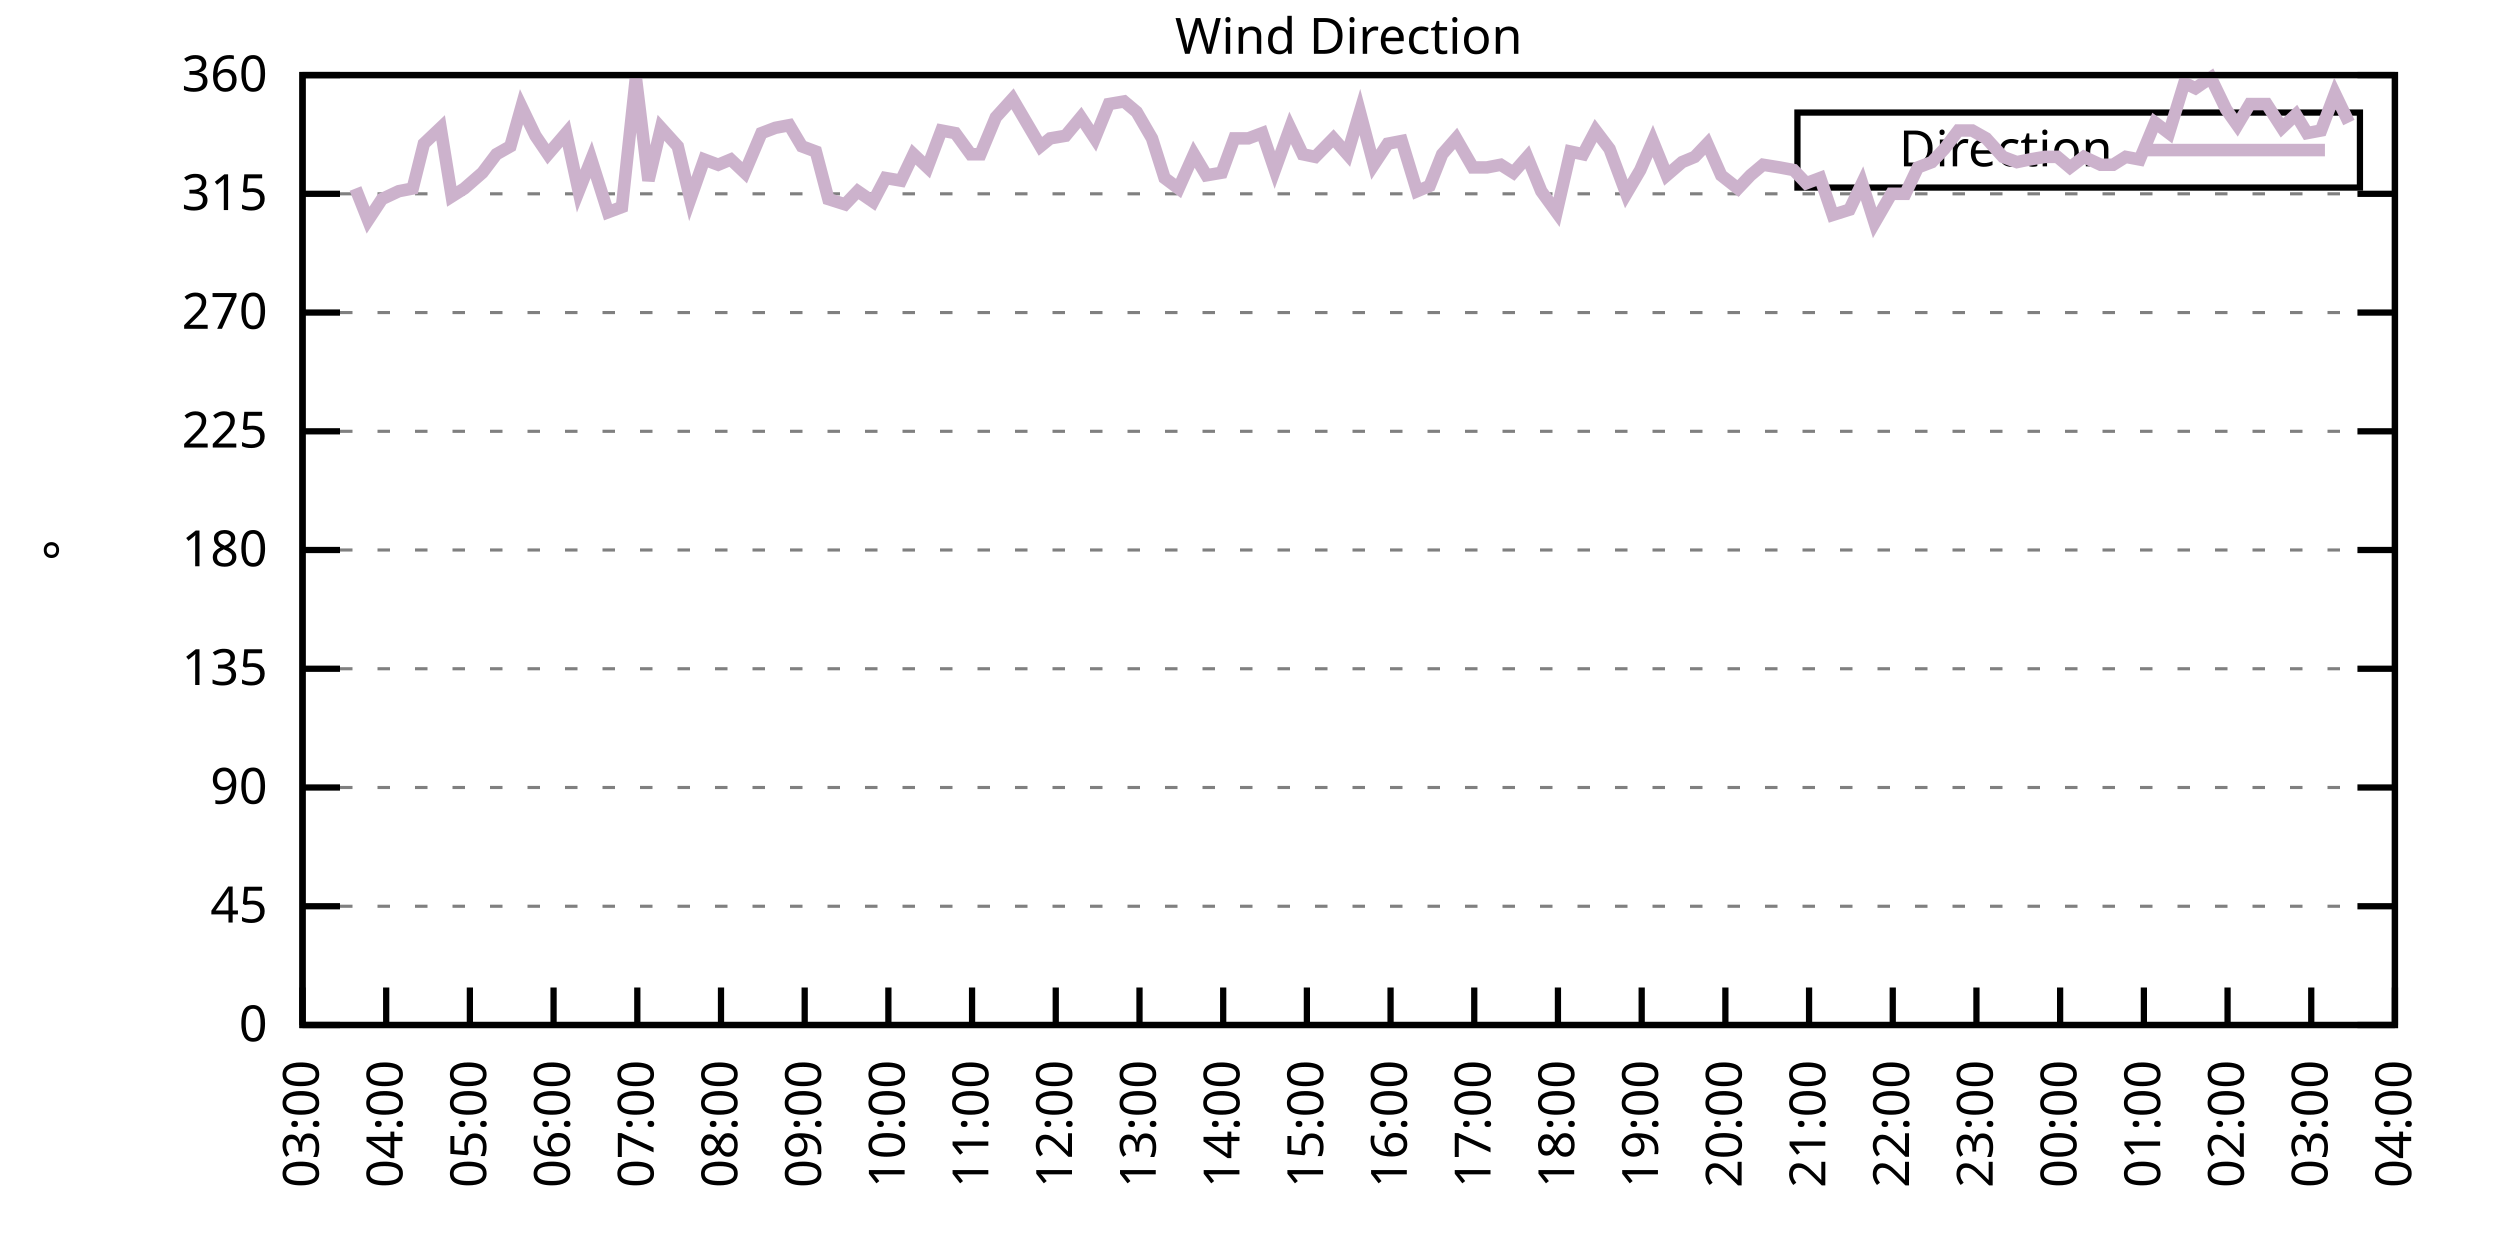
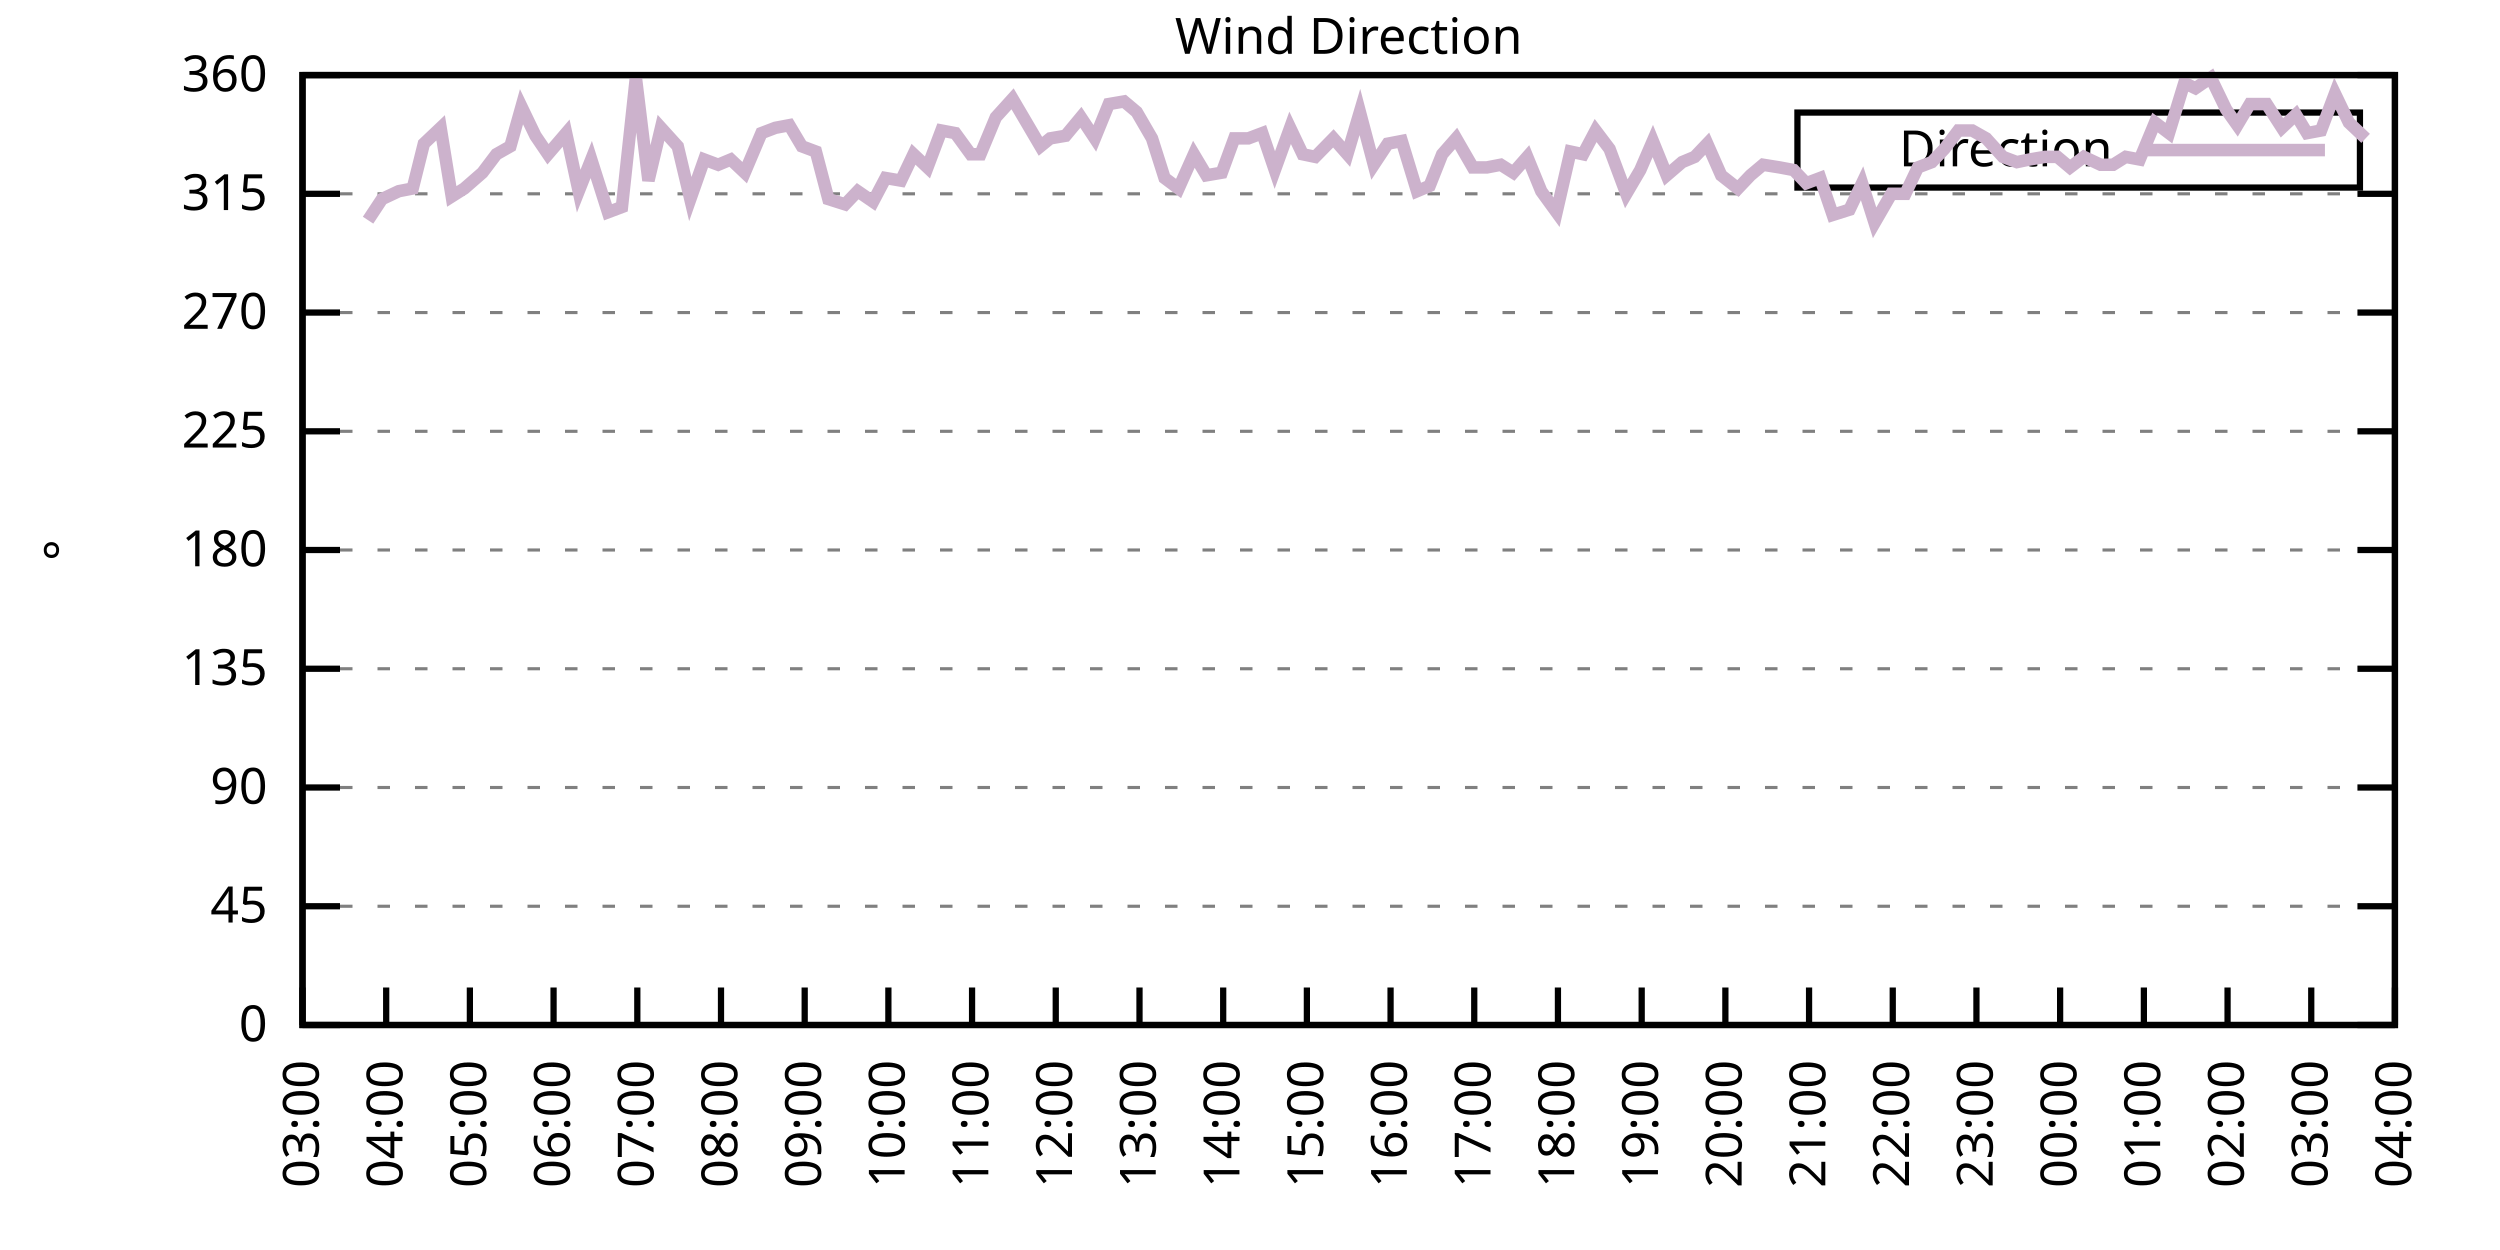
<svg xmlns="http://www.w3.org/2000/svg" xmlns:xlink="http://www.w3.org/1999/xlink" width="400" height="200" viewBox="0 0 400 200">
  <g id="gnuplot_canvas">
    <rect x="0" y="0" width="400" height="200" fill="none" />
    <defs>
      <circle id="gpDot" r="0.5" stroke-width="0.5" stroke="currentColor" />
      <path id="gpPt0" stroke-width="0.333" stroke="currentColor" d="M-1,0 h2 M0,-1 v2" />
      <path id="gpPt1" stroke-width="0.333" stroke="currentColor" d="M-1,-1 L1,1 M1,-1 L-1,1" />
      <path id="gpPt2" stroke-width="0.333" stroke="currentColor" d="M-1,0 L1,0 M0,-1 L0,1 M-1,-1 L1,1 M-1,1 L1,-1" />
      <rect id="gpPt3" stroke-width="0.333" stroke="currentColor" x="-1" y="-1" width="2" height="2" />
      <rect id="gpPt4" stroke-width="0.333" stroke="currentColor" fill="currentColor" x="-1" y="-1" width="2" height="2" />
      <circle id="gpPt5" stroke-width="0.333" stroke="currentColor" cx="0" cy="0" r="1" />
      <use xlink:href="#gpPt5" id="gpPt6" fill="currentColor" stroke="none" />
      <path id="gpPt7" stroke-width="0.333" stroke="currentColor" d="M0,-1.33 L-1.33,0.67 L1.33,0.67 z" />
      <use xlink:href="#gpPt7" id="gpPt8" fill="currentColor" stroke="none" />
      <use xlink:href="#gpPt7" id="gpPt9" stroke="currentColor" transform="rotate(180)" />
      <use xlink:href="#gpPt9" id="gpPt10" fill="currentColor" stroke="none" />
      <use xlink:href="#gpPt3" id="gpPt11" stroke="currentColor" transform="rotate(45)" />
      <use xlink:href="#gpPt11" id="gpPt12" fill="currentColor" stroke="none" />
      <path id="gpPt13" stroke-width="0.333" stroke="currentColor" d="M0,1.330 L1.265,0.411 L0.782,-1.067 L-0.782,-1.076 L-1.265,0.411 z" />
      <use xlink:href="#gpPt13" id="gpPt14" fill="currentColor" stroke="none" />
      <filter id="textbox" filterUnits="objectBoundingBox" x="0" y="0" height="1" width="1">
        <feFlood flood-color="white" flood-opacity="1" result="bgnd" />
        <feComposite in="SourceGraphic" in2="bgnd" operator="atop" />
      </filter>
      <filter id="greybox" filterUnits="objectBoundingBox" x="0" y="0" height="1" width="1">
        <feFlood flood-color="lightgrey" flood-opacity="1" result="grey" />
        <feComposite in="SourceGraphic" in2="grey" operator="atop" />
      </filter>
    </defs>
    <g fill="none" color="white" stroke="currentColor" stroke-width="1.00" stroke-linecap="butt" stroke-linejoin="miter">
</g>
    <g fill="none" color="black" stroke="currentColor" stroke-width="1.00" stroke-linecap="butt" stroke-linejoin="miter">
      <g stroke="none" shape-rendering="crispEdges">
        <polygon fill="rgb(255, 255, 255)" points="48.40,164.00 383.18,164.00 383.18,12.02 48.40,12.02 " />
      </g>
    </g>
    <g fill="none" color="black" stroke="currentColor" stroke-width="1.00" stroke-linecap="butt" stroke-linejoin="miter">
</g>
    <g fill="none" color="black" stroke="black" stroke-width="0.50" stroke-linecap="butt" stroke-linejoin="miter">
</g>
    <g fill="none" color="gray" stroke="currentColor" stroke-width="0.50" stroke-linecap="butt" stroke-linejoin="miter">
      <path stroke="gray" stroke-dasharray="2,4" class="gridline" d="M48.40,164.00 L383.19,164.00  " />
    </g>
    <g fill="none" color="gray" stroke="gray" stroke-width="1.00" stroke-linecap="butt" stroke-linejoin="miter">
</g>
    <g fill="none" color="black" stroke="currentColor" stroke-width="1.00" stroke-linecap="butt" stroke-linejoin="miter">
      <path stroke="black" d="M48.40,164.00 L54.40,164.00 M383.19,164.00 L377.19,164.00  " />
      <g transform="translate(42.80,166.60)" stroke="none" fill="black" font-family="Sans" font-size="8.00" text-anchor="end">
        <text>
          <tspan font-family="Sans"> 0</tspan>
        </text>
      </g>
    </g>
    <g fill="none" color="black" stroke="currentColor" stroke-width="1.00" stroke-linecap="butt" stroke-linejoin="miter">
</g>
    <g fill="none" color="black" stroke="black" stroke-width="0.50" stroke-linecap="butt" stroke-linejoin="miter">
</g>
    <g fill="none" color="gray" stroke="currentColor" stroke-width="0.50" stroke-linecap="butt" stroke-linejoin="miter">
      <path stroke="gray" stroke-dasharray="2,4" class="gridline" d="M48.40,145.00 L383.19,145.00  " />
    </g>
    <g fill="none" color="gray" stroke="gray" stroke-width="1.00" stroke-linecap="butt" stroke-linejoin="miter">
</g>
    <g fill="none" color="black" stroke="currentColor" stroke-width="1.00" stroke-linecap="butt" stroke-linejoin="miter">
      <path stroke="black" d="M48.40,145.00 L54.40,145.00 M383.19,145.00 L377.19,145.00  " />
      <g transform="translate(42.80,147.60)" stroke="none" fill="black" font-family="Sans" font-size="8.00" text-anchor="end">
        <text>
          <tspan font-family="Sans"> 45</tspan>
        </text>
      </g>
    </g>
    <g fill="none" color="black" stroke="currentColor" stroke-width="1.00" stroke-linecap="butt" stroke-linejoin="miter">
</g>
    <g fill="none" color="black" stroke="black" stroke-width="0.50" stroke-linecap="butt" stroke-linejoin="miter">
</g>
    <g fill="none" color="gray" stroke="currentColor" stroke-width="0.50" stroke-linecap="butt" stroke-linejoin="miter">
      <path stroke="gray" stroke-dasharray="2,4" class="gridline" d="M48.40,126.00 L383.19,126.00  " />
    </g>
    <g fill="none" color="gray" stroke="gray" stroke-width="1.00" stroke-linecap="butt" stroke-linejoin="miter">
</g>
    <g fill="none" color="black" stroke="currentColor" stroke-width="1.00" stroke-linecap="butt" stroke-linejoin="miter">
      <path stroke="black" d="M48.40,126.00 L54.40,126.00 M383.19,126.00 L377.19,126.00  " />
      <g transform="translate(42.80,128.60)" stroke="none" fill="black" font-family="Sans" font-size="8.00" text-anchor="end">
        <text>
          <tspan font-family="Sans"> 90</tspan>
        </text>
      </g>
    </g>
    <g fill="none" color="black" stroke="currentColor" stroke-width="1.00" stroke-linecap="butt" stroke-linejoin="miter">
</g>
    <g fill="none" color="black" stroke="black" stroke-width="0.50" stroke-linecap="butt" stroke-linejoin="miter">
</g>
    <g fill="none" color="gray" stroke="currentColor" stroke-width="0.50" stroke-linecap="butt" stroke-linejoin="miter">
      <path stroke="gray" stroke-dasharray="2,4" class="gridline" d="M48.40,107.00 L383.19,107.00  " />
    </g>
    <g fill="none" color="gray" stroke="gray" stroke-width="1.00" stroke-linecap="butt" stroke-linejoin="miter">
</g>
    <g fill="none" color="black" stroke="currentColor" stroke-width="1.00" stroke-linecap="butt" stroke-linejoin="miter">
      <path stroke="black" d="M48.40,107.00 L54.40,107.00 M383.19,107.00 L377.19,107.00  " />
      <g transform="translate(42.80,109.60)" stroke="none" fill="black" font-family="Sans" font-size="8.00" text-anchor="end">
        <text>
          <tspan font-family="Sans"> 135</tspan>
        </text>
      </g>
    </g>
    <g fill="none" color="black" stroke="currentColor" stroke-width="1.00" stroke-linecap="butt" stroke-linejoin="miter">
</g>
    <g fill="none" color="black" stroke="black" stroke-width="0.50" stroke-linecap="butt" stroke-linejoin="miter">
</g>
    <g fill="none" color="gray" stroke="currentColor" stroke-width="0.50" stroke-linecap="butt" stroke-linejoin="miter">
      <path stroke="gray" stroke-dasharray="2,4" class="gridline" d="M48.40,88.00 L383.19,88.00  " />
    </g>
    <g fill="none" color="gray" stroke="gray" stroke-width="1.00" stroke-linecap="butt" stroke-linejoin="miter">
</g>
    <g fill="none" color="black" stroke="currentColor" stroke-width="1.00" stroke-linecap="butt" stroke-linejoin="miter">
      <path stroke="black" d="M48.40,88.00 L54.40,88.00 M383.19,88.00 L377.19,88.00  " />
      <g transform="translate(42.80,90.60)" stroke="none" fill="black" font-family="Sans" font-size="8.00" text-anchor="end">
        <text>
          <tspan font-family="Sans"> 180</tspan>
        </text>
      </g>
    </g>
    <g fill="none" color="black" stroke="currentColor" stroke-width="1.00" stroke-linecap="butt" stroke-linejoin="miter">
</g>
    <g fill="none" color="black" stroke="black" stroke-width="0.50" stroke-linecap="butt" stroke-linejoin="miter">
</g>
    <g fill="none" color="gray" stroke="currentColor" stroke-width="0.50" stroke-linecap="butt" stroke-linejoin="miter">
      <path stroke="gray" stroke-dasharray="2,4" class="gridline" d="M48.40,69.01 L383.19,69.01  " />
    </g>
    <g fill="none" color="gray" stroke="gray" stroke-width="1.00" stroke-linecap="butt" stroke-linejoin="miter">
</g>
    <g fill="none" color="black" stroke="currentColor" stroke-width="1.00" stroke-linecap="butt" stroke-linejoin="miter">
      <path stroke="black" d="M48.40,69.01 L54.40,69.01 M383.19,69.01 L377.19,69.01  " />
      <g transform="translate(42.80,71.61)" stroke="none" fill="black" font-family="Sans" font-size="8.00" text-anchor="end">
        <text>
          <tspan font-family="Sans"> 225</tspan>
        </text>
      </g>
    </g>
    <g fill="none" color="black" stroke="currentColor" stroke-width="1.00" stroke-linecap="butt" stroke-linejoin="miter">
</g>
    <g fill="none" color="black" stroke="black" stroke-width="0.50" stroke-linecap="butt" stroke-linejoin="miter">
</g>
    <g fill="none" color="gray" stroke="currentColor" stroke-width="0.50" stroke-linecap="butt" stroke-linejoin="miter">
      <path stroke="gray" stroke-dasharray="2,4" class="gridline" d="M48.40,50.01 L383.19,50.01  " />
    </g>
    <g fill="none" color="gray" stroke="gray" stroke-width="1.00" stroke-linecap="butt" stroke-linejoin="miter">
</g>
    <g fill="none" color="black" stroke="currentColor" stroke-width="1.00" stroke-linecap="butt" stroke-linejoin="miter">
      <path stroke="black" d="M48.40,50.01 L54.40,50.01 M383.19,50.01 L377.19,50.01  " />
      <g transform="translate(42.80,52.61)" stroke="none" fill="black" font-family="Sans" font-size="8.00" text-anchor="end">
        <text>
          <tspan font-family="Sans"> 270</tspan>
        </text>
      </g>
    </g>
    <g fill="none" color="black" stroke="currentColor" stroke-width="1.00" stroke-linecap="butt" stroke-linejoin="miter">
</g>
    <g fill="none" color="black" stroke="black" stroke-width="0.50" stroke-linecap="butt" stroke-linejoin="miter">
</g>
    <g fill="none" color="gray" stroke="currentColor" stroke-width="0.50" stroke-linecap="butt" stroke-linejoin="miter">
      <path stroke="gray" stroke-dasharray="2,4" class="gridline" d="M48.40,31.01 L383.19,31.01  " />
    </g>
    <g fill="none" color="gray" stroke="gray" stroke-width="1.00" stroke-linecap="butt" stroke-linejoin="miter">
</g>
    <g fill="none" color="black" stroke="currentColor" stroke-width="1.00" stroke-linecap="butt" stroke-linejoin="miter">
      <path stroke="black" d="M48.40,31.01 L54.40,31.01 M383.19,31.01 L377.19,31.01  " />
      <g transform="translate(42.80,33.61)" stroke="none" fill="black" font-family="Sans" font-size="8.00" text-anchor="end">
        <text>
          <tspan font-family="Sans"> 315</tspan>
        </text>
      </g>
    </g>
    <g fill="none" color="black" stroke="currentColor" stroke-width="1.00" stroke-linecap="butt" stroke-linejoin="miter">
</g>
    <g fill="none" color="black" stroke="black" stroke-width="0.50" stroke-linecap="butt" stroke-linejoin="miter">
</g>
    <g fill="none" color="gray" stroke="currentColor" stroke-width="0.50" stroke-linecap="butt" stroke-linejoin="miter">
      <path stroke="gray" stroke-dasharray="2,4" class="gridline" d="M48.40,12.01 L383.19,12.01  " />
    </g>
    <g fill="none" color="gray" stroke="gray" stroke-width="1.00" stroke-linecap="butt" stroke-linejoin="miter">
</g>
    <g fill="none" color="black" stroke="currentColor" stroke-width="1.00" stroke-linecap="butt" stroke-linejoin="miter">
      <path stroke="black" d="M48.40,12.01 L54.40,12.01 M383.19,12.01 L377.19,12.01  " />
      <g transform="translate(42.80,14.61)" stroke="none" fill="black" font-family="Sans" font-size="8.00" text-anchor="end">
        <text>
          <tspan font-family="Sans"> 360</tspan>
        </text>
      </g>
    </g>
    <g fill="none" color="black" stroke="currentColor" stroke-width="1.00" stroke-linecap="butt" stroke-linejoin="miter">
      <path stroke="black" d="M48.40,164.00 L48.40,158.00  " />
      <g transform="translate(51.00,169.60) rotate(270.00)" stroke="none" fill="black" font-family="Sans" font-size="8.00" text-anchor="end">
        <text>
          <tspan font-family="Sans">03:00</tspan>
        </text>
      </g>
    </g>
    <g fill="none" color="black" stroke="currentColor" stroke-width="1.00" stroke-linecap="butt" stroke-linejoin="miter">
      <path stroke="black" d="M61.79,164.00 L61.79,158.00  " />
      <g transform="translate(64.39,169.60) rotate(270.00)" stroke="none" fill="black" font-family="Sans" font-size="8.00" text-anchor="end">
        <text>
          <tspan font-family="Sans">04:00</tspan>
        </text>
      </g>
    </g>
    <g fill="none" color="black" stroke="currentColor" stroke-width="1.00" stroke-linecap="butt" stroke-linejoin="miter">
      <path stroke="black" d="M75.18,164.00 L75.18,158.00  " />
      <g transform="translate(77.78,169.60) rotate(270.00)" stroke="none" fill="black" font-family="Sans" font-size="8.00" text-anchor="end">
        <text>
          <tspan font-family="Sans">05:00</tspan>
        </text>
      </g>
    </g>
    <g fill="none" color="black" stroke="currentColor" stroke-width="1.00" stroke-linecap="butt" stroke-linejoin="miter">
      <path stroke="black" d="M88.57,164.00 L88.57,158.00  " />
      <g transform="translate(91.17,169.60) rotate(270.00)" stroke="none" fill="black" font-family="Sans" font-size="8.00" text-anchor="end">
        <text>
          <tspan font-family="Sans">06:00</tspan>
        </text>
      </g>
    </g>
    <g fill="none" color="black" stroke="currentColor" stroke-width="1.00" stroke-linecap="butt" stroke-linejoin="miter">
      <path stroke="black" d="M101.97,164.00 L101.97,158.00  " />
      <g transform="translate(104.57,169.60) rotate(270.00)" stroke="none" fill="black" font-family="Sans" font-size="8.00" text-anchor="end">
        <text>
          <tspan font-family="Sans">07:00</tspan>
        </text>
      </g>
    </g>
    <g fill="none" color="black" stroke="currentColor" stroke-width="1.00" stroke-linecap="butt" stroke-linejoin="miter">
      <path stroke="black" d="M115.36,164.00 L115.36,158.00  " />
      <g transform="translate(117.96,169.60) rotate(270.00)" stroke="none" fill="black" font-family="Sans" font-size="8.00" text-anchor="end">
        <text>
          <tspan font-family="Sans">08:00</tspan>
        </text>
      </g>
    </g>
    <g fill="none" color="black" stroke="currentColor" stroke-width="1.00" stroke-linecap="butt" stroke-linejoin="miter">
      <path stroke="black" d="M128.75,164.00 L128.75,158.00  " />
      <g transform="translate(131.35,169.60) rotate(270.00)" stroke="none" fill="black" font-family="Sans" font-size="8.00" text-anchor="end">
        <text>
          <tspan font-family="Sans">09:00</tspan>
        </text>
      </g>
    </g>
    <g fill="none" color="black" stroke="currentColor" stroke-width="1.00" stroke-linecap="butt" stroke-linejoin="miter">
      <path stroke="black" d="M142.14,164.00 L142.14,158.00  " />
      <g transform="translate(144.74,169.60) rotate(270.00)" stroke="none" fill="black" font-family="Sans" font-size="8.00" text-anchor="end">
        <text>
          <tspan font-family="Sans">10:00</tspan>
        </text>
      </g>
    </g>
    <g fill="none" color="black" stroke="currentColor" stroke-width="1.00" stroke-linecap="butt" stroke-linejoin="miter">
      <path stroke="black" d="M155.53,164.00 L155.53,158.00  " />
      <g transform="translate(158.13,169.60) rotate(270.00)" stroke="none" fill="black" font-family="Sans" font-size="8.00" text-anchor="end">
        <text>
          <tspan font-family="Sans">11:00</tspan>
        </text>
      </g>
    </g>
    <g fill="none" color="black" stroke="currentColor" stroke-width="1.00" stroke-linecap="butt" stroke-linejoin="miter">
      <path stroke="black" d="M168.92,164.00 L168.92,158.00  " />
      <g transform="translate(171.52,169.60) rotate(270.00)" stroke="none" fill="black" font-family="Sans" font-size="8.00" text-anchor="end">
        <text>
          <tspan font-family="Sans">12:00</tspan>
        </text>
      </g>
    </g>
    <g fill="none" color="black" stroke="currentColor" stroke-width="1.00" stroke-linecap="butt" stroke-linejoin="miter">
      <path stroke="black" d="M182.32,164.00 L182.32,158.00  " />
      <g transform="translate(184.92,169.60) rotate(270.00)" stroke="none" fill="black" font-family="Sans" font-size="8.00" text-anchor="end">
        <text>
          <tspan font-family="Sans">13:00</tspan>
        </text>
      </g>
    </g>
    <g fill="none" color="black" stroke="currentColor" stroke-width="1.00" stroke-linecap="butt" stroke-linejoin="miter">
      <path stroke="black" d="M195.71,164.00 L195.71,158.00  " />
      <g transform="translate(198.31,169.60) rotate(270.00)" stroke="none" fill="black" font-family="Sans" font-size="8.00" text-anchor="end">
        <text>
          <tspan font-family="Sans">14:00</tspan>
        </text>
      </g>
    </g>
    <g fill="none" color="black" stroke="currentColor" stroke-width="1.00" stroke-linecap="butt" stroke-linejoin="miter">
      <path stroke="black" d="M209.10,164.00 L209.10,158.00  " />
      <g transform="translate(211.70,169.60) rotate(270.00)" stroke="none" fill="black" font-family="Sans" font-size="8.00" text-anchor="end">
        <text>
          <tspan font-family="Sans">15:00</tspan>
        </text>
      </g>
    </g>
    <g fill="none" color="black" stroke="currentColor" stroke-width="1.00" stroke-linecap="butt" stroke-linejoin="miter">
      <path stroke="black" d="M222.49,164.00 L222.49,158.00  " />
      <g transform="translate(225.09,169.60) rotate(270.00)" stroke="none" fill="black" font-family="Sans" font-size="8.00" text-anchor="end">
        <text>
          <tspan font-family="Sans">16:00</tspan>
        </text>
      </g>
    </g>
    <g fill="none" color="black" stroke="currentColor" stroke-width="1.00" stroke-linecap="butt" stroke-linejoin="miter">
      <path stroke="black" d="M235.88,164.00 L235.88,158.00  " />
      <g transform="translate(238.48,169.60) rotate(270.00)" stroke="none" fill="black" font-family="Sans" font-size="8.00" text-anchor="end">
        <text>
          <tspan font-family="Sans">17:00</tspan>
        </text>
      </g>
    </g>
    <g fill="none" color="black" stroke="currentColor" stroke-width="1.00" stroke-linecap="butt" stroke-linejoin="miter">
      <path stroke="black" d="M249.27,164.00 L249.27,158.00  " />
      <g transform="translate(251.87,169.60) rotate(270.00)" stroke="none" fill="black" font-family="Sans" font-size="8.00" text-anchor="end">
        <text>
          <tspan font-family="Sans">18:00</tspan>
        </text>
      </g>
    </g>
    <g fill="none" color="black" stroke="currentColor" stroke-width="1.00" stroke-linecap="butt" stroke-linejoin="miter">
      <path stroke="black" d="M262.67,164.00 L262.67,158.00  " />
      <g transform="translate(265.27,169.60) rotate(270.00)" stroke="none" fill="black" font-family="Sans" font-size="8.00" text-anchor="end">
        <text>
          <tspan font-family="Sans">19:00</tspan>
        </text>
      </g>
    </g>
    <g fill="none" color="black" stroke="currentColor" stroke-width="1.00" stroke-linecap="butt" stroke-linejoin="miter">
      <path stroke="black" d="M276.06,164.00 L276.06,158.00  " />
      <g transform="translate(278.66,169.60) rotate(270.00)" stroke="none" fill="black" font-family="Sans" font-size="8.00" text-anchor="end">
        <text>
          <tspan font-family="Sans">20:00</tspan>
        </text>
      </g>
    </g>
    <g fill="none" color="black" stroke="currentColor" stroke-width="1.00" stroke-linecap="butt" stroke-linejoin="miter">
      <path stroke="black" d="M289.45,164.00 L289.45,158.00  " />
      <g transform="translate(292.05,169.60) rotate(270.00)" stroke="none" fill="black" font-family="Sans" font-size="8.00" text-anchor="end">
        <text>
          <tspan font-family="Sans">21:00</tspan>
        </text>
      </g>
    </g>
    <g fill="none" color="black" stroke="currentColor" stroke-width="1.00" stroke-linecap="butt" stroke-linejoin="miter">
      <path stroke="black" d="M302.84,164.00 L302.84,158.00  " />
      <g transform="translate(305.44,169.60) rotate(270.00)" stroke="none" fill="black" font-family="Sans" font-size="8.00" text-anchor="end">
        <text>
          <tspan font-family="Sans">22:00</tspan>
        </text>
      </g>
    </g>
    <g fill="none" color="black" stroke="currentColor" stroke-width="1.00" stroke-linecap="butt" stroke-linejoin="miter">
      <path stroke="black" d="M316.23,164.00 L316.23,158.00  " />
      <g transform="translate(318.83,169.60) rotate(270.00)" stroke="none" fill="black" font-family="Sans" font-size="8.00" text-anchor="end">
        <text>
          <tspan font-family="Sans">23:00</tspan>
        </text>
      </g>
    </g>
    <g fill="none" color="black" stroke="currentColor" stroke-width="1.00" stroke-linecap="butt" stroke-linejoin="miter">
      <path stroke="black" d="M329.62,164.00 L329.62,158.00  " />
      <g transform="translate(332.22,169.60) rotate(270.00)" stroke="none" fill="black" font-family="Sans" font-size="8.00" text-anchor="end">
        <text>
          <tspan font-family="Sans">00:00</tspan>
        </text>
      </g>
    </g>
    <g fill="none" color="black" stroke="currentColor" stroke-width="1.00" stroke-linecap="butt" stroke-linejoin="miter">
      <path stroke="black" d="M343.02,164.00 L343.02,158.00  " />
      <g transform="translate(345.62,169.60) rotate(270.00)" stroke="none" fill="black" font-family="Sans" font-size="8.00" text-anchor="end">
        <text>
          <tspan font-family="Sans">01:00</tspan>
        </text>
      </g>
    </g>
    <g fill="none" color="black" stroke="currentColor" stroke-width="1.00" stroke-linecap="butt" stroke-linejoin="miter">
      <path stroke="black" d="M356.41,164.00 L356.41,158.00  " />
      <g transform="translate(359.01,169.60) rotate(270.00)" stroke="none" fill="black" font-family="Sans" font-size="8.00" text-anchor="end">
        <text>
          <tspan font-family="Sans">02:00</tspan>
        </text>
      </g>
    </g>
    <g fill="none" color="black" stroke="currentColor" stroke-width="1.00" stroke-linecap="butt" stroke-linejoin="miter">
      <path stroke="black" d="M369.80,164.00 L369.80,158.00  " />
      <g transform="translate(372.40,169.60) rotate(270.00)" stroke="none" fill="black" font-family="Sans" font-size="8.00" text-anchor="end">
        <text>
          <tspan font-family="Sans">03:00</tspan>
        </text>
      </g>
    </g>
    <g fill="none" color="black" stroke="currentColor" stroke-width="1.00" stroke-linecap="butt" stroke-linejoin="miter">
      <path stroke="black" d="M383.19,164.00 L383.19,158.00  " />
      <g transform="translate(385.79,169.60) rotate(270.00)" stroke="none" fill="black" font-family="Sans" font-size="8.00" text-anchor="end">
        <text>
          <tspan font-family="Sans">04:00</tspan>
        </text>
      </g>
    </g>
    <g fill="none" color="black" stroke="currentColor" stroke-width="1.00" stroke-linecap="butt" stroke-linejoin="miter">
</g>
    <g fill="none" color="black" stroke="currentColor" stroke-width="1.00" stroke-linecap="butt" stroke-linejoin="miter">
      <path stroke="black" d="M48.40,12.01 L48.40,164.00 L383.19,164.00 L383.19,12.01 L48.40,12.01 Z  " />
    </g>
    <g fill="none" color="black" stroke="currentColor" stroke-width="1.00" stroke-linecap="butt" stroke-linejoin="miter">
</g>
    <g fill="none" color="black" stroke="currentColor" stroke-width="1.00" stroke-linecap="butt" stroke-linejoin="miter">
      <path stroke="black" d="M287.59,30.01 L287.59,18.01 L377.59,18.01 L377.59,30.01 L287.59,30.01 Z  " />
    </g>
    <g id="Wind_direction_plot_1">
      <g fill="none" color="white" stroke="black" stroke-width="2.00" stroke-linecap="butt" stroke-linejoin="miter">
</g>
      <g fill="none" color="black" stroke="currentColor" stroke-width="2.00" stroke-linecap="butt" stroke-linejoin="miter">
        <g transform="translate(337.99,26.61)" stroke="none" fill="black" font-family="Sans" font-size="8.00" text-anchor="end">
          <text>
            <tspan font-family="Sans">Direction</tspan>
          </text>
        </g>
      </g>
      <g fill="none" color="black" stroke="currentColor" stroke-width="2.00" stroke-linecap="butt" stroke-linejoin="miter">
-         <path stroke="rgb(204, 178, 204)" d="M343.59,24.01 L371.99,24.01 M56.88,30.16 L58.89,35.23 L61.12,31.85 L63.80,30.59 L66.03,30.16 L67.82,22.99   L70.50,20.45 L72.28,31.43 L74.29,30.16 L77.19,27.63 L79.42,24.68 L81.66,23.41 L83.44,17.08 L85.67,21.72   L87.68,24.68 L90.58,21.30 L92.59,30.59 L94.60,25.52 L97.28,33.96 L99.51,33.12 L101.74,12.43 L103.75,28.90   L105.76,20.45 L108.44,23.41 L110.45,31.85 L112.68,25.52 L114.91,26.36 L116.92,25.52 L119.15,27.63 L121.83,21.30   L124.06,20.45 L126.29,20.03 L128.30,23.41 L130.54,24.25 L132.54,31.85 L135.22,32.70 L137.23,30.59 L139.69,32.28   L141.69,28.48 L144.15,28.90 L146.16,24.68 L148.39,26.79 L150.62,20.88 L152.85,21.30 L155.31,24.68 L156.87,24.68   L159.33,18.77 L162.01,15.81 L164.24,19.61 L166.47,23.41 L168.03,22.14 L170.49,21.72 L172.94,18.77 L175.17,22.14   L177.41,16.65 L179.86,16.23 L181.87,17.92 L184.32,22.14 L186.33,28.48 L188.57,30.16 L191.02,24.68 L193.03,28.05   L195.48,27.63 L197.49,22.14 L199.73,22.14 L201.96,21.30 L203.97,27.21 L206.42,20.45 L208.43,24.68 L210.44,25.10   L213.34,22.14 L215.57,24.68 L217.58,17.92 L219.81,26.36 L222.04,22.99 L224.28,22.56 L226.73,30.59 L228.74,29.74   L230.75,24.68 L232.98,22.14 L235.66,26.79 L237.89,26.79 L240.12,26.36 L242.13,27.63 L244.36,25.10 L246.60,30.59   L249.05,33.96 L251.28,24.25 L253.29,24.68 L255.30,20.88 L257.53,23.83 L260.21,31.01 L262.44,27.21 L264.45,22.56   L266.68,28.05 L269.14,25.94 L271.15,25.10 L273.16,22.99 L275.39,28.05 L278.07,30.16 L280.07,28.05 L282.08,26.36   L284.76,26.79 L286.99,27.21 L289.00,29.32 L291.23,28.48 L293.24,34.39 L295.92,33.54 L297.93,29.32 L299.94,35.65   L302.62,31.01 L304.85,31.01 L306.86,26.79 L309.09,25.94 L311.10,23.83 L313.33,20.88 L315.56,20.88 L317.79,22.14   L320.47,25.10 L322.70,25.94 L324.71,25.52 L327.17,25.10 L329.18,25.10 L331.19,26.79 L333.42,25.10 L336.10,26.36   L338.10,26.36 L340.11,25.10 L342.35,25.52 L344.80,19.61 L347.03,21.30 L349.49,13.28 L351.27,14.12 L353.73,12.43   L356.18,17.50 L357.97,20.03 L359.98,16.65 L362.66,16.65 L365.11,20.45 L367.34,18.34 L369.13,21.30 L371.36,20.88   L373.59,14.97 L375.82,19.61  " />
+         <path stroke="rgb(204, 178, 204)" d="M343.59,24.01 L371.99,24.01 M58.89,35.23 L61.12,31.85 L63.80,30.59 L66.03,30.16 L67.82,22.99 L70.50,20.45   L72.28,31.43 L74.29,30.16 L77.19,27.63 L79.42,24.68 L81.66,23.41 L83.44,17.08 L85.67,21.72 L87.68,24.68   L90.58,21.30 L92.59,30.59 L94.60,25.52 L97.28,33.96 L99.51,33.12 L101.74,12.43 L103.75,28.90 L105.76,20.45   L108.44,23.41 L110.45,31.85 L112.68,25.52 L114.91,26.36 L116.92,25.52 L119.15,27.63 L121.83,21.30 L124.06,20.45   L126.29,20.03 L128.30,23.41 L130.54,24.25 L132.54,31.85 L135.22,32.70 L137.23,30.59 L139.69,32.28 L141.69,28.48   L144.15,28.90 L146.16,24.68 L148.39,26.79 L150.62,20.88 L152.85,21.30 L155.31,24.68 L156.87,24.68 L159.33,18.77   L162.01,15.81 L164.24,19.61 L166.47,23.41 L168.03,22.14 L170.49,21.72 L172.94,18.77 L175.17,22.14 L177.41,16.65   L179.86,16.23 L181.87,17.92 L184.32,22.14 L186.33,28.48 L188.57,30.16 L191.02,24.68 L193.03,28.05 L195.48,27.63   L197.49,22.14 L199.73,22.14 L201.96,21.30 L203.97,27.21 L206.42,20.45 L208.43,24.68 L210.44,25.10 L213.34,22.14   L215.57,24.68 L217.58,17.92 L219.81,26.36 L222.04,22.99 L224.28,22.56 L226.73,30.59 L228.74,29.74 L230.75,24.68   L232.98,22.14 L235.66,26.79 L237.89,26.79 L240.12,26.36 L242.13,27.63 L244.36,25.10 L246.60,30.59 L249.05,33.96   L251.28,24.25 L253.29,24.68 L255.30,20.88 L257.53,23.83 L260.21,31.01 L262.44,27.21 L264.45,22.56 L266.68,28.05   L269.14,25.94 L271.15,25.10 L273.16,22.99 L275.39,28.05 L278.07,30.16 L280.07,28.05 L282.08,26.36 L284.76,26.79   L286.99,27.21 L289.00,29.32 L291.23,28.48 L293.24,34.39 L295.92,33.54 L297.93,29.32 L299.94,35.65 L302.62,31.01   L304.85,31.01 L306.86,26.79 L309.09,25.94 L311.10,23.83 L313.33,20.88 L315.56,20.88 L317.79,22.14 L320.47,25.10   L322.70,25.94 L324.71,25.52 L327.17,25.10 L329.18,25.10 L331.19,26.79 L333.42,25.10 L336.10,26.36 L338.10,26.36   L340.11,25.10 L342.35,25.52 L344.80,19.61 L347.03,21.30 L349.49,13.28 L351.27,14.12 L353.73,12.43 L356.18,17.50   L357.97,20.03 L359.98,16.65 L362.66,16.65 L365.11,20.45 L367.34,18.34 L369.13,21.30 L371.36,20.88 L373.59,14.97   L375.82,19.61 L378.50,22.14  " />
      </g>
    </g>
    <g fill="none" color="black" stroke="currentColor" stroke-width="2.00" stroke-linecap="butt" stroke-linejoin="miter">
</g>
    <g fill="none" color="black" stroke="black" stroke-width="1.00" stroke-linecap="butt" stroke-linejoin="miter">
</g>
    <g fill="none" color="black" stroke="currentColor" stroke-width="1.00" stroke-linecap="butt" stroke-linejoin="miter">
      <path stroke="black" d="M48.40,12.01 L48.40,164.00 L383.19,164.00 L383.19,12.01 L48.40,12.01 Z  " />
      <g transform="translate(12.80,88.01) rotate(270.00)" stroke="none" fill="black" font-family="Sans" font-size="8.00" text-anchor="middle">
        <text>
          <tspan font-family="Sans">°</tspan>
        </text>
      </g>
    </g>
    <g fill="none" color="black" stroke="currentColor" stroke-width="1.00" stroke-linecap="butt" stroke-linejoin="miter">
</g>
    <g fill="none" color="black" stroke="currentColor" stroke-width="1.00" stroke-linecap="butt" stroke-linejoin="miter">
      <g transform="translate(215.79,8.61)" stroke="none" fill="black" font-family="Sans" font-size="8.00" text-anchor="middle">
        <text>
          <tspan font-family="Sans">Wind Direction</tspan>
        </text>
      </g>
    </g>
    <g fill="none" color="black" stroke="currentColor" stroke-width="1.00" stroke-linecap="butt" stroke-linejoin="miter">
</g>
  </g>
</svg>
